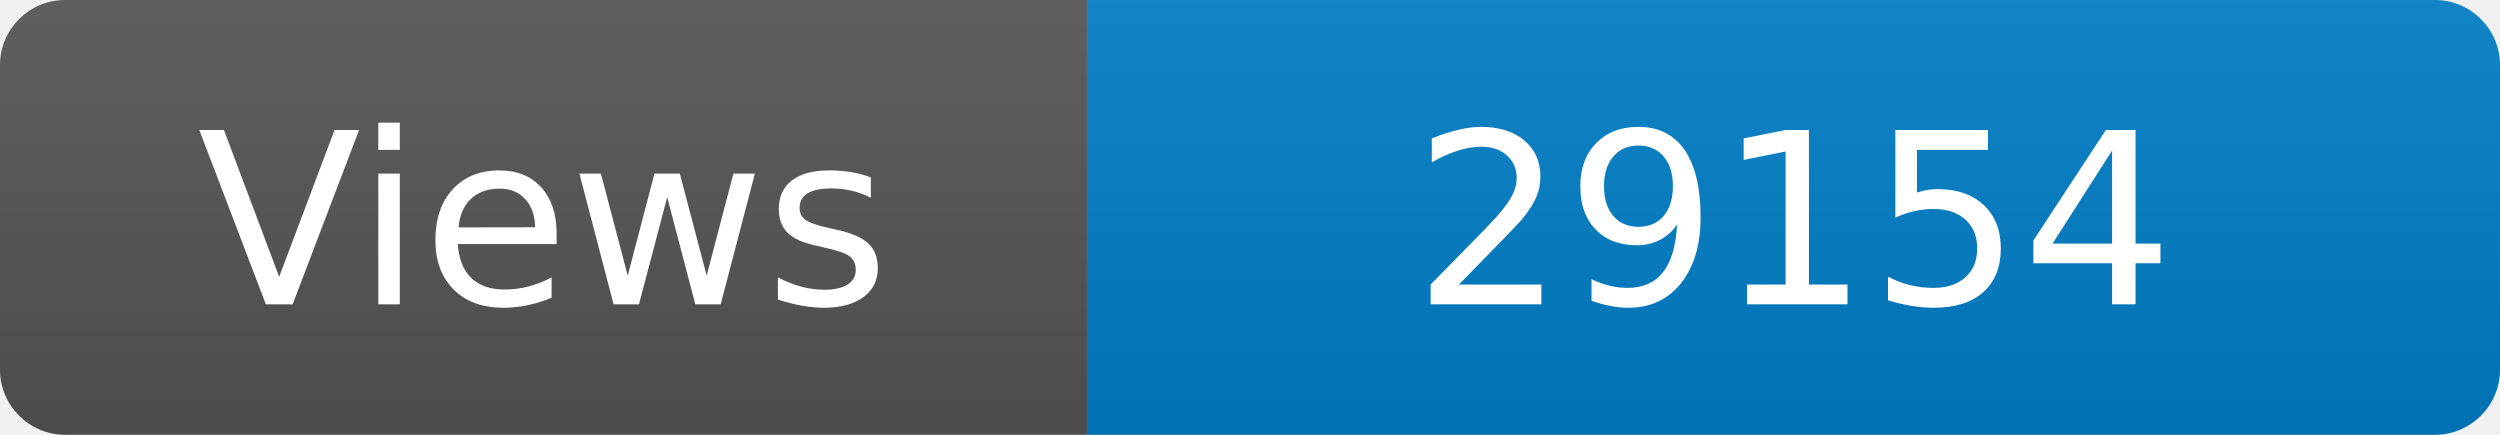
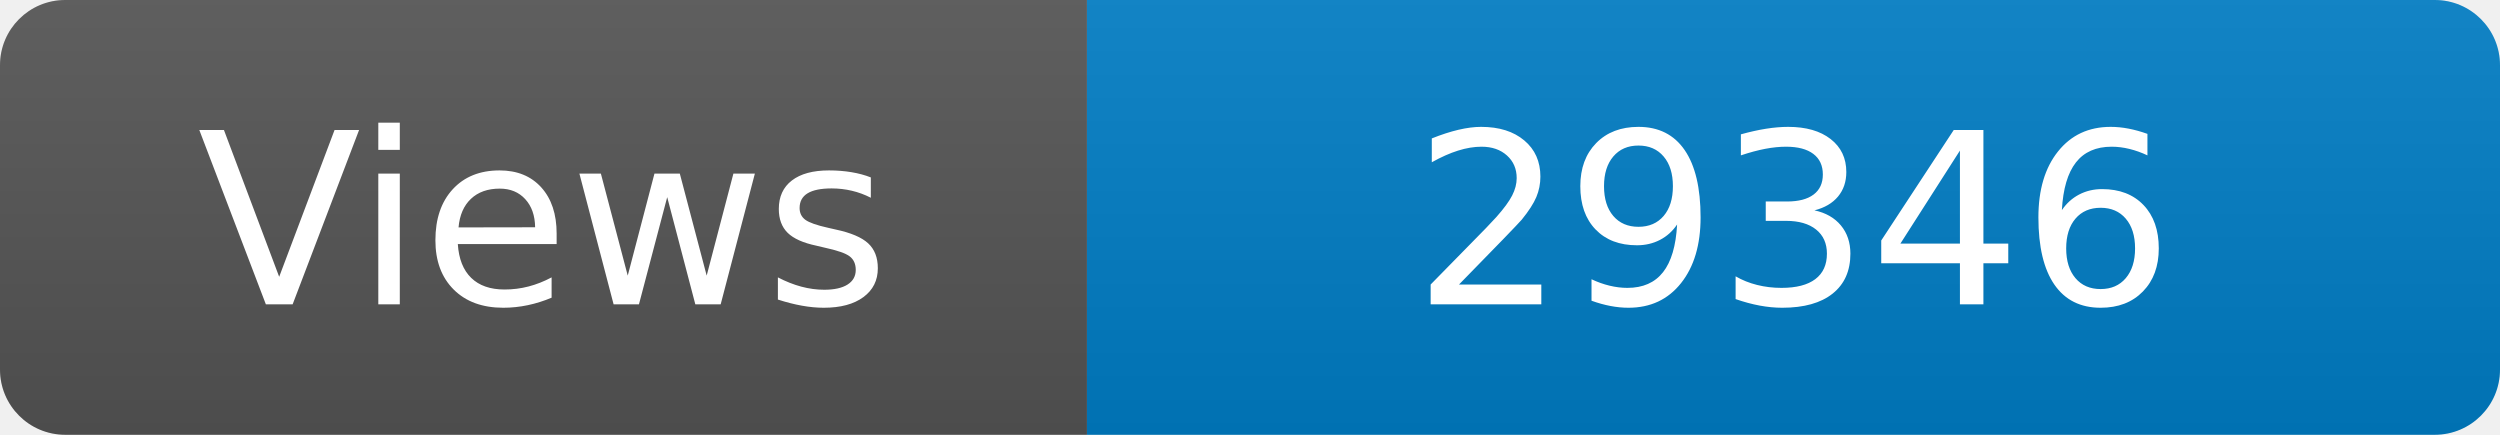
<svg xmlns="http://www.w3.org/2000/svg" width="115" height="20" role="img" aria-label="Maintained?: yes">
  <linearGradient id="s" x2="0" y2="100%">
    <stop offset="0" stop-color="#bbb" stop-opacity=".1" />
    <stop offset="1" stop-opacity=".1" />
  </linearGradient>
  <clipPath id="r">
    <rect width="115" height="20" rx="3" fill="#fff" />
  </clipPath>
  <g clip-path="url(#r)">
    <rect width="50" height="20" fill="#555" />
    <rect x="50" width="160" height="20" fill="#007ec6" />
    <rect width="115" height="20" fill="url(#s)" />
  </g>
  <g fill="#fff" text-anchor="middle" font-family="Verdana,Geneva,DejaVu Sans,sans-serif" font-size="110">
    <text x="250" y="140" transform="scale(.1)" fill="#fff">Views</text>
-     <text x="825" y="140" transform="scale(.1)" fill="#fff">29154</text>
+     <text x="825" y="140" transform="scale(.1)" fill="#fff">29346</text>
  </g>
</svg>
